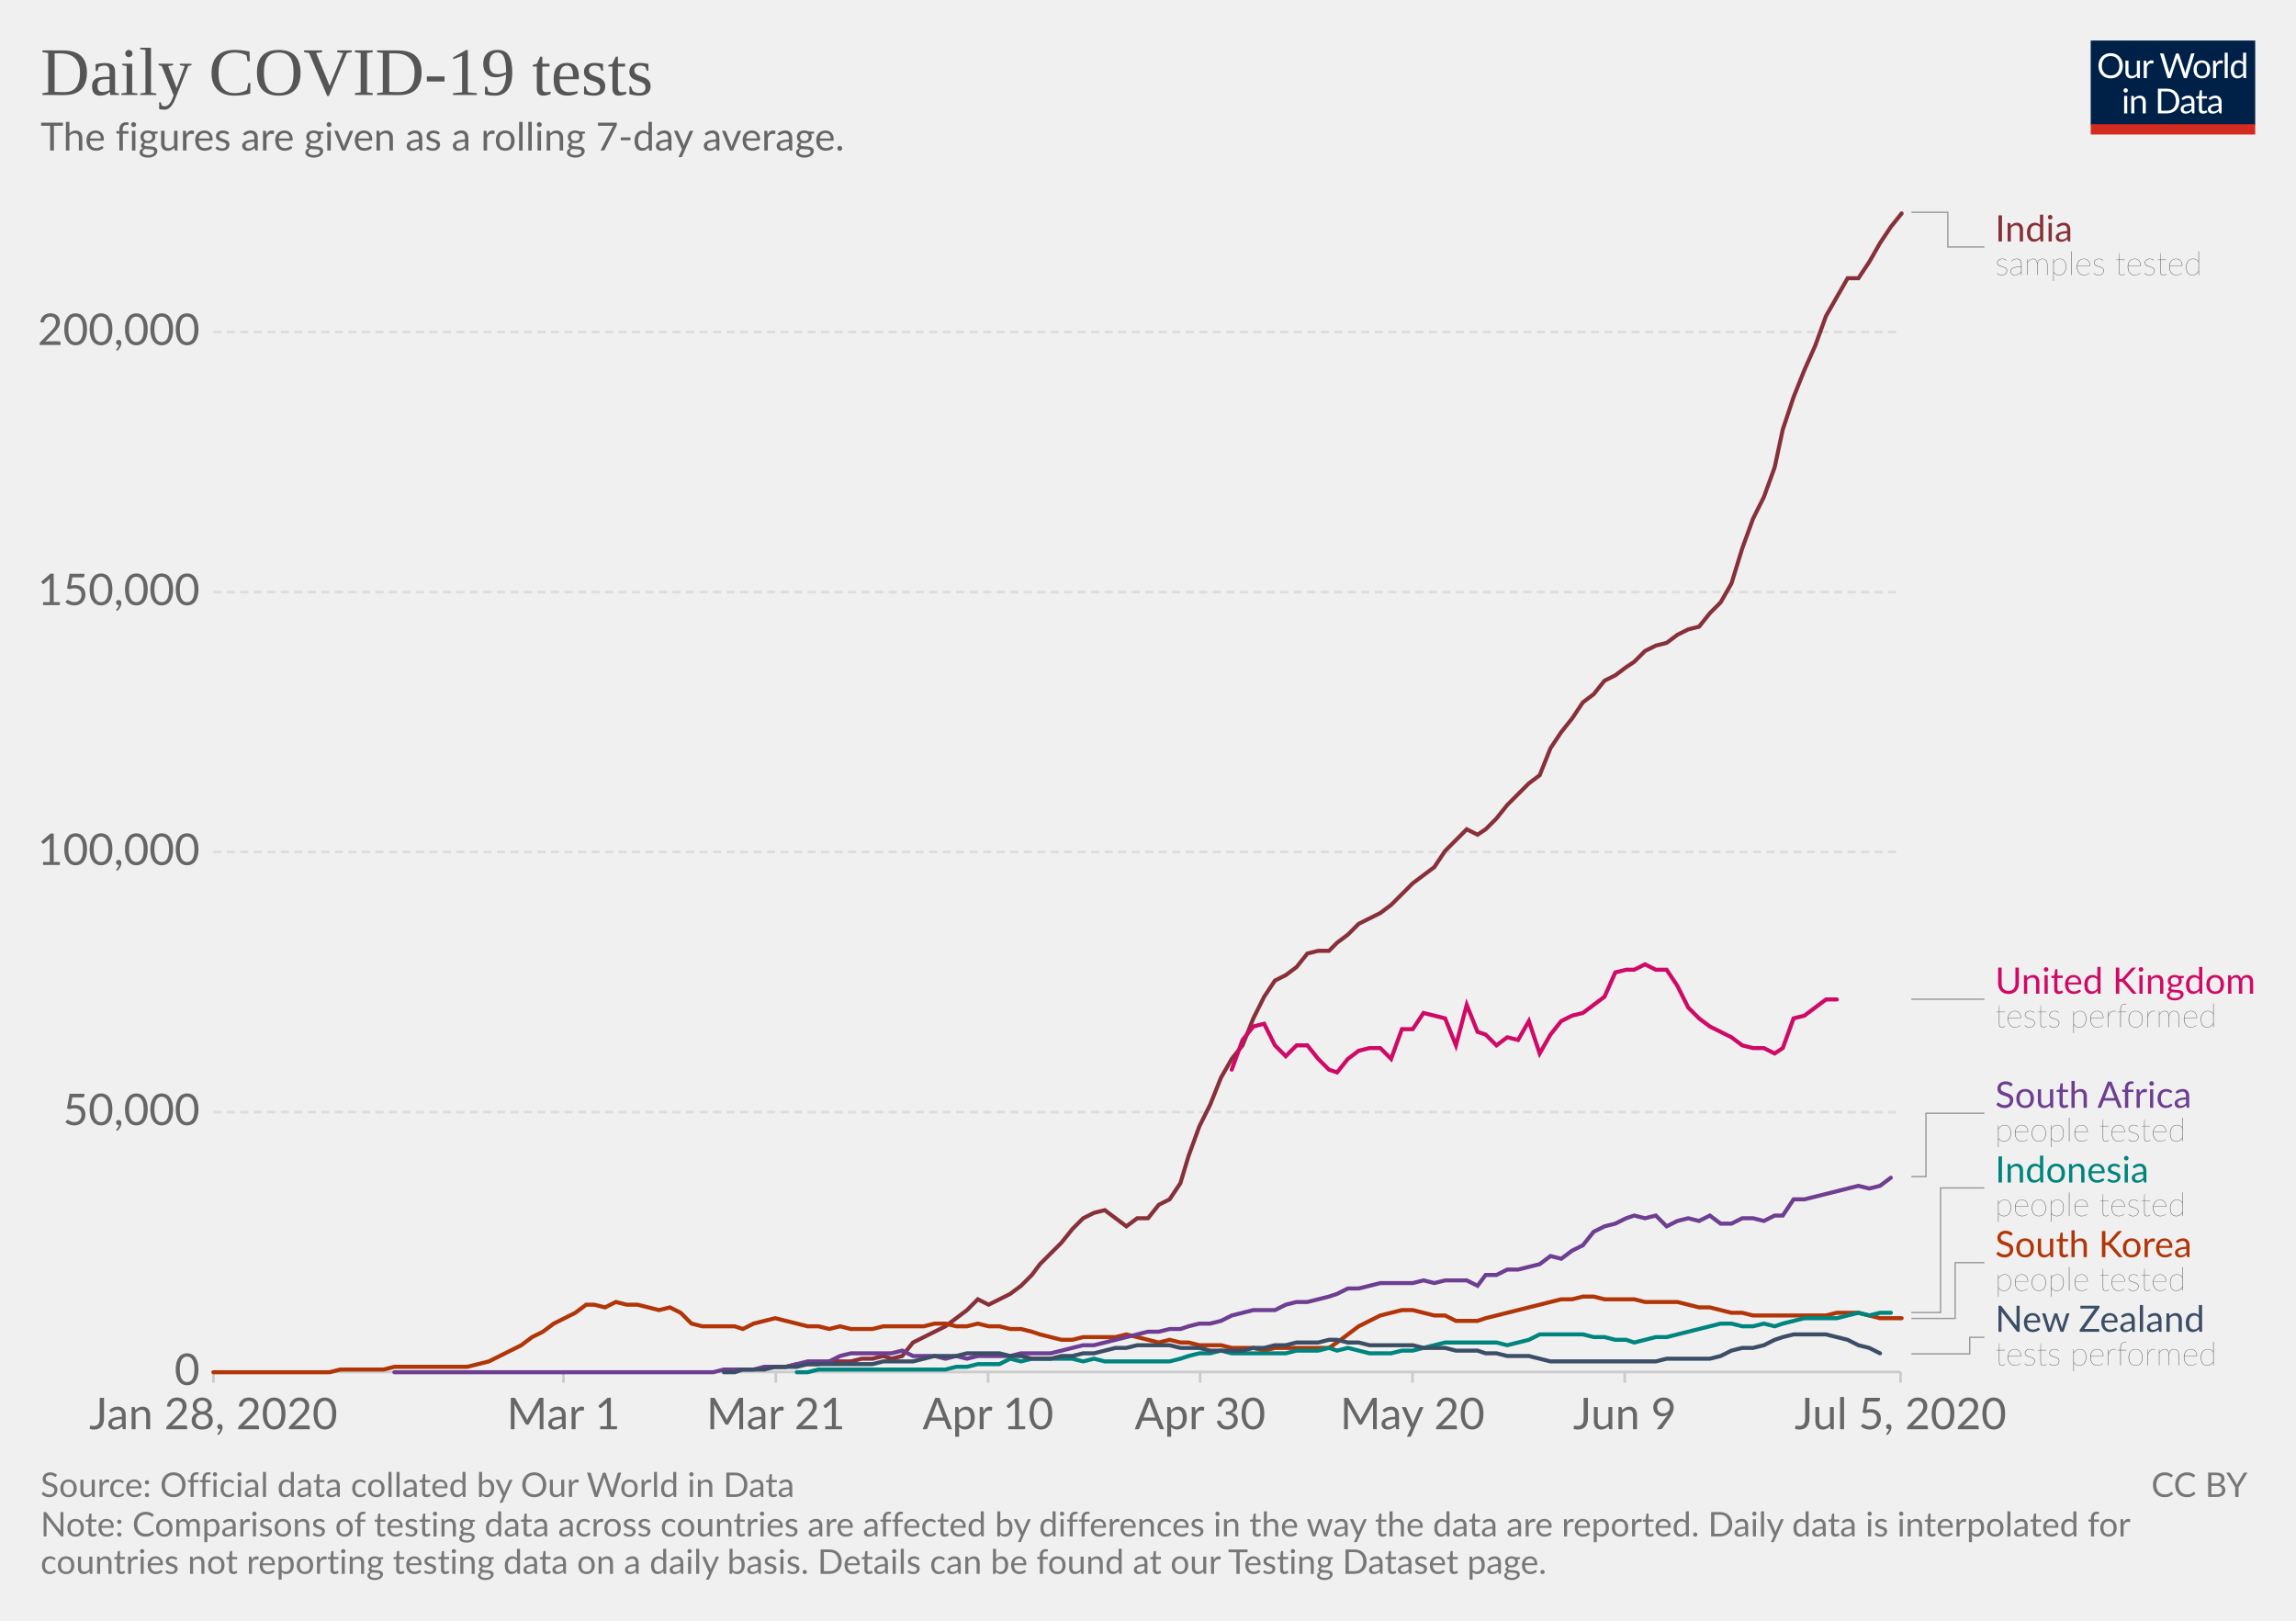
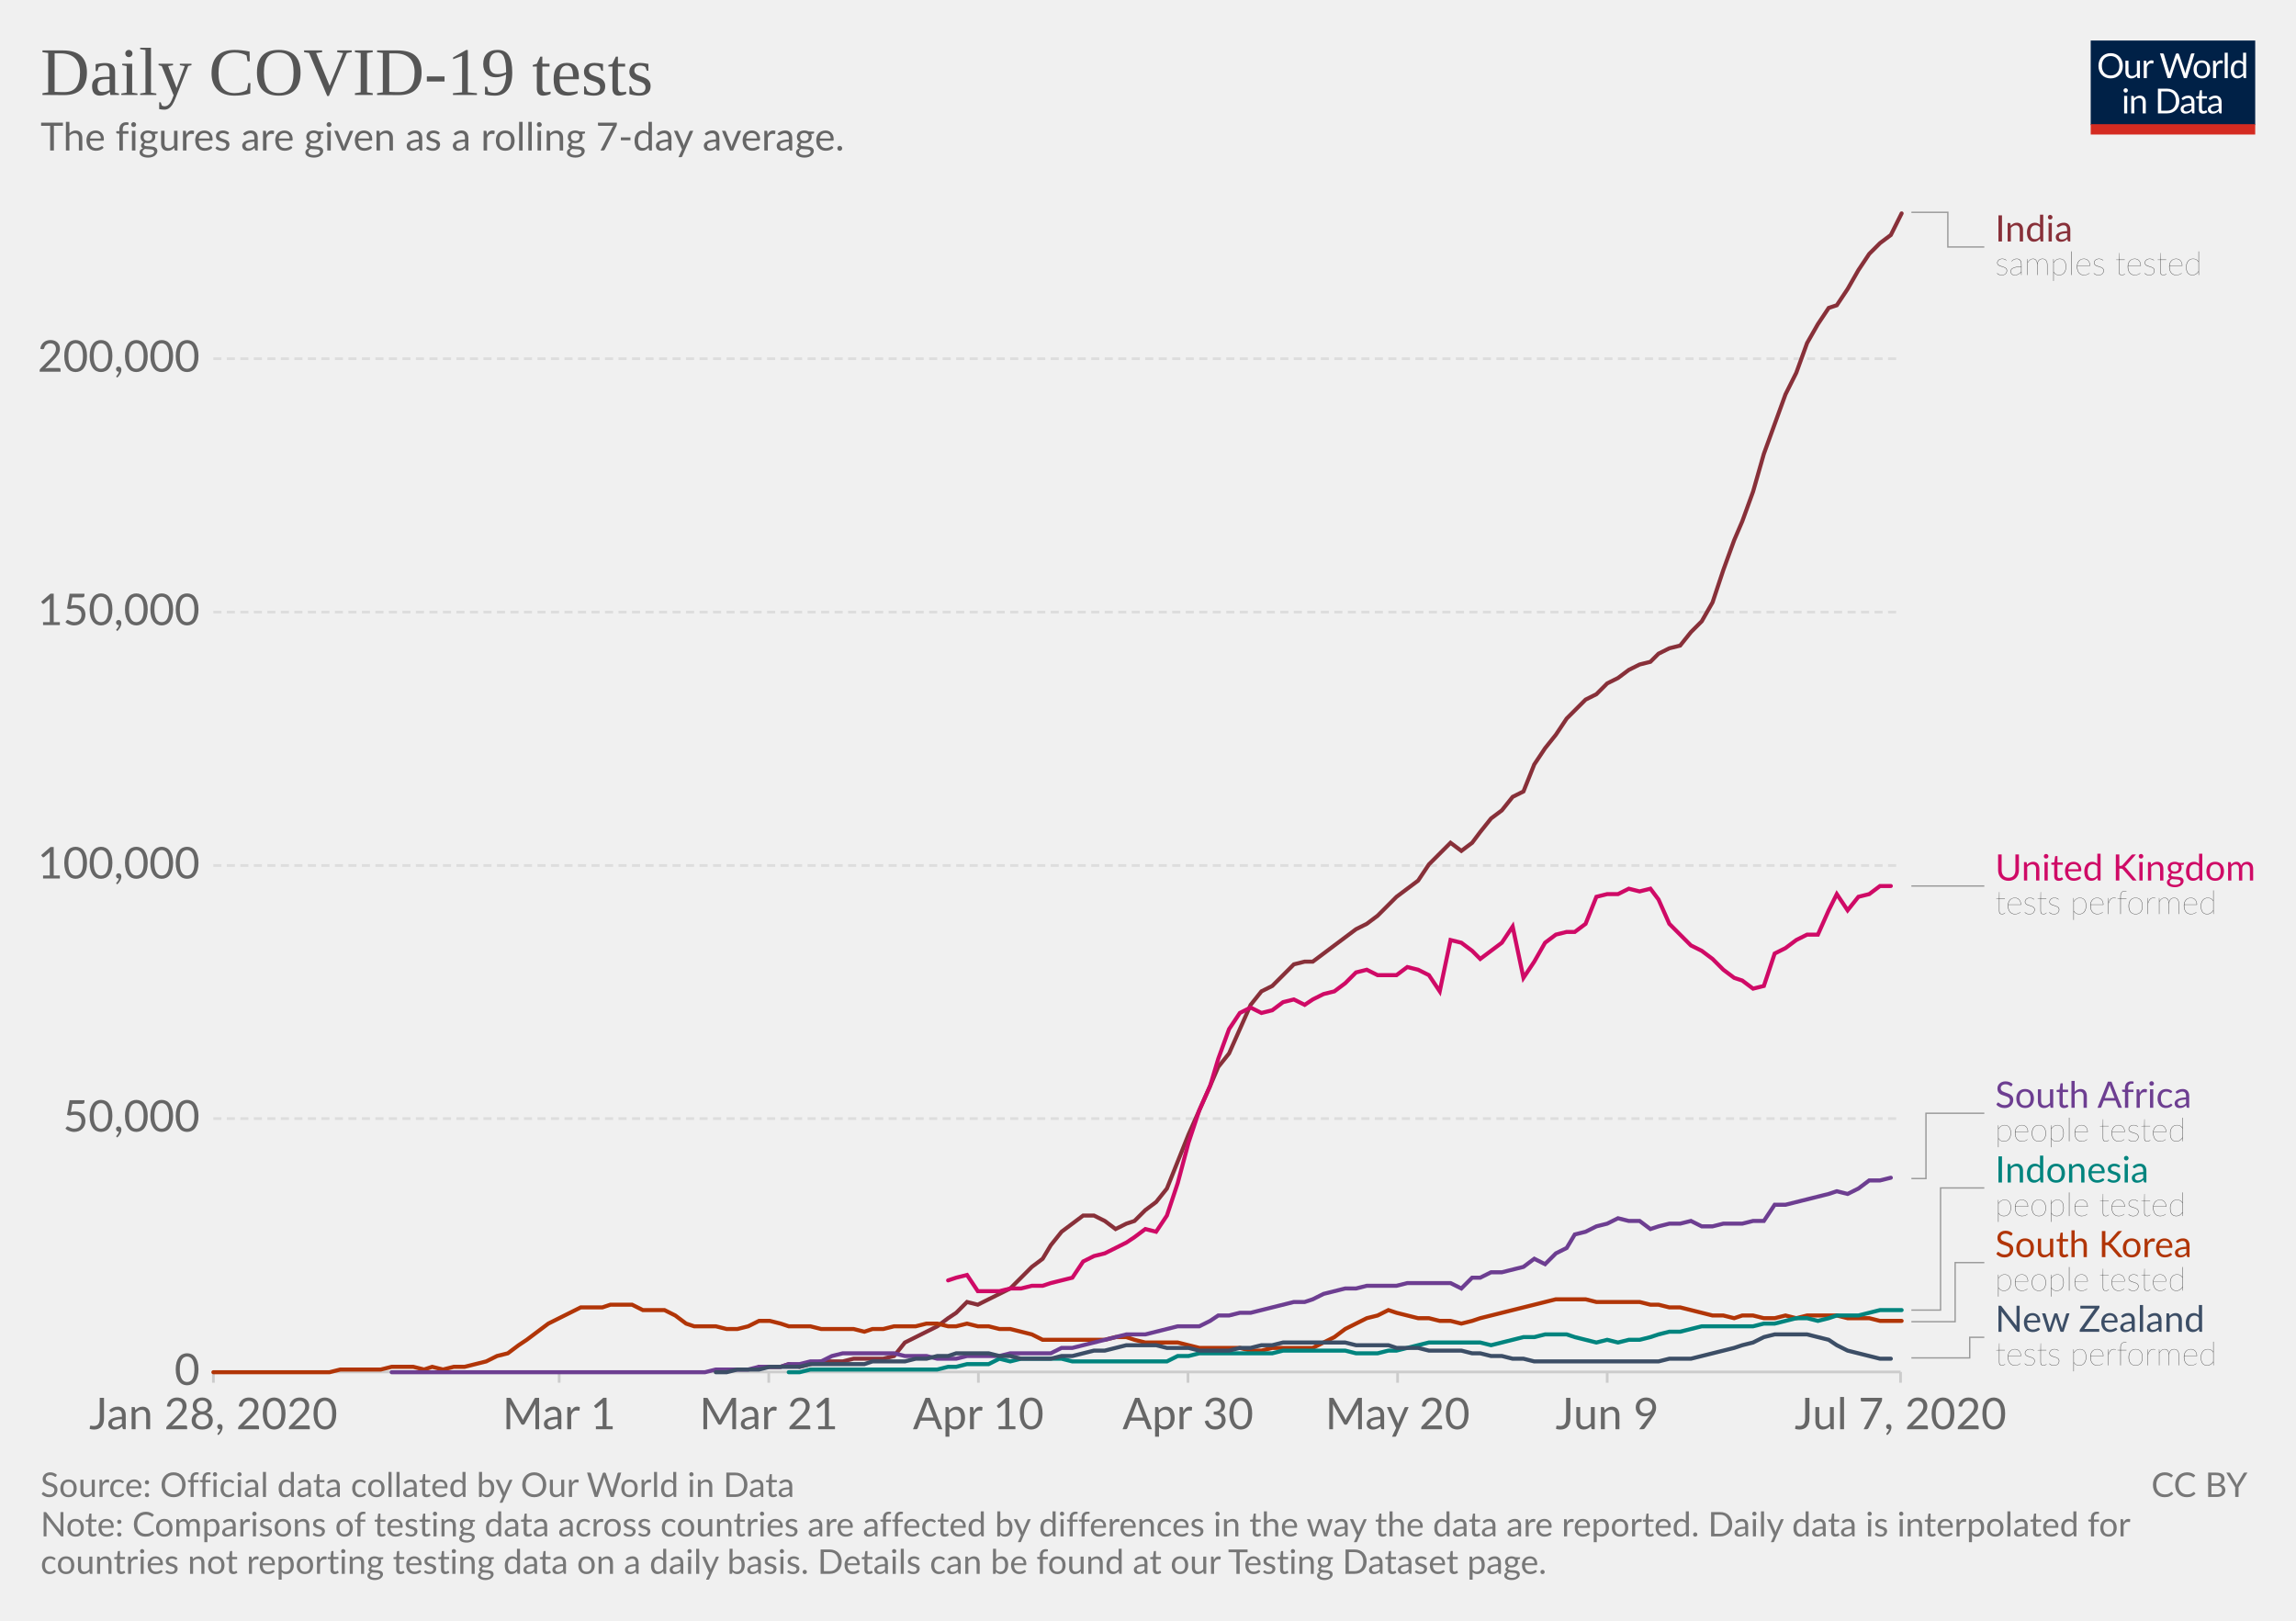
<svg xmlns="http://www.w3.org/2000/svg" version="1.1" style="background-color:#fff;-webkit-font-smoothing:antialiased" width="850" height="600" viewBox="0 0 850 600" font-family="Lato,'Helvetica Neue',Helvetica,Arial,sans-serif" font-size="18" text-rendering="optimizeLegibility">
  <g class="HeaderView">
    <g transform="matrix(.29 0 0 .29 774 15)">
      <svg width="210" height="120" viewBox="0 0 210 120" fill="none">
        <g clip-path="url(#clip0)">
          <path d="M0 0h210v107.89H0V0z" fill="#002147" />
          <path d="M40.98 32.25c0 2.36-.38 4.53-1.12 6.51a14.26 14.26 0 01-8.1 8.4c-1.9.78-4.02 1.17-6.34 1.17a16.6 16.6 0 01-6.33-1.17 14.31 14.31 0 01-8.08-8.4 18.29 18.29 0 01-1.12-6.51c0-2.36.38-4.53 1.12-6.5a14.32 14.32 0 018.07-8.44c1.92-.8 4.03-1.19 6.34-1.19 2.32 0 4.43.4 6.34 1.19 1.92.8 3.56 1.9 4.93 3.34a14.87 14.87 0 013.17 5.1 18.1 18.1 0 011.12 6.5zm-4.38 0c0-1.94-.26-3.68-.8-5.22a10.91 10.91 0 00-2.24-3.89 9.68 9.68 0 00-3.52-2.46 11.95 11.95 0 00-4.62-.86c-1.68 0-3.21.28-4.6.86a9.88 9.88 0 00-3.54 2.46 10.91 10.91 0 00-2.24 3.9c-.53 1.53-.8 3.27-.8 5.2 0 1.94.27 3.68.8 5.22a11.17 11.17 0 002.24 3.9 10.01 10.01 0 003.55 2.44c1.38.56 2.9.83 4.6.83 1.7 0 3.24-.27 4.61-.83a9.8 9.8 0 003.52-2.44 11.17 11.17 0 002.25-3.9c.53-1.54.8-3.28.8-5.21zm26.22-6.54V48H60.5c-.56 0-.9-.27-1.05-.81l-.31-2.4a12.45 12.45 0 01-3.26 2.6c-1.2.64-2.58.96-4.13.96-1.22 0-2.3-.2-3.24-.6a6.52 6.52 0 01-2.33-1.7 7.37 7.37 0 01-1.43-2.67c-.3-1.04-.46-2.2-.46-3.45V25.7h3.91v14.22c0 1.68.38 2.99 1.15 3.91.77.93 1.96 1.39 3.54 1.39 1.16 0 2.24-.27 3.23-.82a10.42 10.42 0 002.8-2.28V25.7h3.91zm8.61 4.47a9.94 9.94 0 012.6-3.56 5.64 5.64 0 013.76-1.3c.47 0 .92.05 1.34.15.44.1.83.27 1.17.49l-.3 2.92c-.09.37-.3.55-.66.55-.2 0-.5-.04-.9-.13a6.21 6.21 0 00-3.24.18c-.54.2-1.03.5-1.47.92-.42.4-.81.9-1.17 1.5-.33.58-.64 1.26-.92 2.02V48H67.7V25.71h2.25c.42 0 .72.08.88.25.16.16.27.44.33.83l.26 3.39zm61.16-13.7L122.75 48h-3.82l-7.99-24.05a21.95 21.95 0 01-.42-1.58 38.36 38.36 0 01-.44 1.58L102.05 48h-3.83L88.4 16.47h3.54c.38 0 .7.1.95.29.26.2.43.43.5.73l6.52 21.9c.1.4.2.83.28 1.28.1.46.2.94.29 1.46l.3-1.46c.12-.47.25-.9.38-1.27l7.41-21.91c.1-.25.26-.48.51-.69.27-.22.58-.33.95-.33h1.23c.38 0 .69.1.92.29.24.2.41.43.53.73l7.4 21.9a28.4 28.4 0 01.68 2.62 29.52 29.52 0 01.52-2.61l6.54-21.91c.07-.27.23-.5.48-.7.27-.21.58-.32.95-.32h3.32zm9.35 8.88c1.63 0 3.1.27 4.4.82a9.43 9.43 0 015.46 5.94c.5 1.4.74 2.98.74 4.73 0 1.76-.25 3.34-.74 4.75a9.43 9.43 0 01-5.46 5.92c-1.3.52-2.77.79-4.4.79-1.64 0-3.12-.27-4.44-.8a9.42 9.42 0 01-3.35-2.3c-.92-1-1.63-2.2-2.13-3.61-.49-1.41-.73-3-.73-4.75s.24-3.33.73-4.73c.5-1.43 1.2-2.64 2.13-3.63a9.4 9.4 0 013.35-2.31c1.32-.55 2.8-.82 4.44-.82zm0 19.89c2.2 0 3.84-.73 4.93-2.2 1.08-1.48 1.63-3.54 1.63-6.18 0-2.66-.55-4.72-1.63-6.2-1.09-1.49-2.73-2.23-4.93-2.23-1.12 0-2.09.2-2.93.57a5.7 5.7 0 00-2.06 1.65 7.5 7.5 0 00-1.24 2.67c-.26 1.04-.4 2.22-.4 3.54 0 2.64.55 4.7 1.64 6.18 1.1 1.47 2.76 2.2 4.99 2.2zm17.97-15.07a9.94 9.94 0 012.6-3.56 5.64 5.64 0 013.76-1.3c.47 0 .91.05 1.34.15.44.1.83.27 1.16.49l-.28 2.92c-.09.37-.31.55-.66.55-.2 0-.5-.04-.9-.13a6.2 6.2 0 00-3.24.18c-.54.2-1.03.5-1.47.92-.43.4-.82.9-1.17 1.5a13.1 13.1 0 00-.92 2.02V48h-3.94V25.71h2.24c.43 0 .72.08.88.25.17.16.28.44.33.83l.27 3.39zm15.04-14.59V48h-3.92V15.6h3.92zm19.55 15.43a6.22 6.22 0 00-2.38-2.05 6.7 6.7 0 00-2.86-.6c-2.07 0-3.66.75-4.77 2.23-1.12 1.48-1.68 3.6-1.68 6.33 0 1.46.13 2.7.38 3.74a7.29 7.29 0 001.1 2.56 4.35 4.35 0 001.78 1.45c.7.3 1.5.46 2.4.46 1.29 0 2.41-.3 3.36-.88a9.6 9.6 0 002.67-2.49V31.02zm3.91-15.43V48h-2.33c-.56 0-.9-.27-1.06-.81l-.35-2.71a12.13 12.13 0 01-3.25 2.77 8.28 8.28 0 01-4.23 1.06 7.31 7.31 0 01-6.14-2.9c-.73-.96-1.3-2.15-1.69-3.57a18.35 18.35 0 01.07-9.48 11.29 11.29 0 011.89-3.7 8.7 8.7 0 017.06-3.34 7.96 7.96 0 016.12 2.62V15.59h3.91zM46.61 70.71V93H42.7V70.71h3.91zm.84-7c0 .39-.08.75-.24 1.09a2.81 2.81 0 01-1.52 1.47 2.67 2.67 0 01-2.16 0 2.9 2.9 0 01-1.45-1.47 2.67 2.67 0 010-2.16c.15-.35.35-.65.6-.9.25-.27.53-.47.85-.62a2.67 2.67 0 012.16 0c.35.15.65.35.9.62.27.25.47.55.62.9.16.34.24.7.24 1.08zm7.97 10.24c.49-.54 1-1.04 1.54-1.48a9.85 9.85 0 013.66-1.84 8.96 8.96 0 015.43.35c.94.4 1.72.97 2.33 1.71a7.36 7.36 0 011.43 2.67c.32 1.04.49 2.19.49 3.45V93h-3.94V78.81c0-1.69-.4-3-1.17-3.92-.76-.93-1.93-1.4-3.5-1.4a6.6 6.6 0 00-3.25.83c-1 .56-1.92 1.31-2.77 2.27V93h-3.94V70.71h2.35c.56 0 .9.28 1.04.82l.3 2.42zm57.7 3.3c0 2.36-.37 4.5-1.11 6.44a14.3 14.3 0 01-3.17 4.98 14.1 14.1 0 01-4.93 3.2c-1.9.76-4.02 1.13-6.33 1.13H85.8V61.47h11.77c2.31 0 4.42.39 6.33 1.15a13.8 13.8 0 018.1 8.18 17.75 17.75 0 011.12 6.45zm-4.37 0c0-1.94-.26-3.67-.8-5.2a10.94 10.94 0 00-2.23-3.87 9.57 9.57 0 00-3.53-2.42 12.23 12.23 0 00-4.61-.83h-7.5v24.62h7.5c1.7 0 3.24-.28 4.61-.84a9.7 9.7 0 003.53-2.4 10.94 10.94 0 002.24-3.87c.53-1.53.8-3.26.8-5.2zm19.8 5.72c-1.8.06-3.34.2-4.62.44-1.26.22-2.3.51-3.1.88-.8.36-1.37.8-1.74 1.3-.35.5-.53 1.05-.53 1.67 0 .58.1 1.1.3 1.52a3 3 0 00.76 1.05c.34.27.73.46 1.17.6.45.11.94.17 1.45.17a7.28 7.28 0 003.5-.81 11.95 11.95 0 002.82-2.2v-4.62zm-12.65-9.11a12.73 12.73 0 013.98-2.66c1.43-.59 3-.88 4.73-.88 1.25 0 2.36.2 3.33.61a6.81 6.81 0 013.94 4.38c.33 1.04.5 2.19.5 3.43V93h-1.74a1.8 1.8 0 01-.88-.18c-.2-.13-.36-.38-.48-.74l-.44-2.12c-.59.55-1.16 1.03-1.72 1.46a9.48 9.48 0 01-3.74 1.7c-.69.15-1.46.23-2.3.23-.87 0-1.69-.12-2.45-.35a5.34 5.34 0 01-3.34-2.93 6.64 6.64 0 01-.49-2.64c0-.88.25-1.72.73-2.53a6.33 6.33 0 012.35-2.17c1.09-.63 2.5-1.15 4.25-1.54 1.75-.41 3.89-.65 6.42-.7v-1.75c0-1.73-.37-3.03-1.12-3.91-.75-.9-1.84-1.34-3.28-1.34-.97 0-1.78.12-2.44.37-.64.23-1.2.5-1.7.81l-1.23.82c-.33.23-.67.35-1 .35-.27 0-.5-.07-.69-.2a2.1 2.1 0 01-.48-.53l-.7-1.25zm27.67 19.5c-1.76 0-3.12-.5-4.07-1.48-.94-.98-1.41-2.4-1.41-4.25V74h-2.68a.9.9 0 01-.6-.2c-.16-.14-.24-.36-.24-.66v-1.56l3.65-.46.9-6.89a.9.9 0 01.29-.52.88.88 0 01.62-.22H142v7.67h6.44V74H142v13.38c0 .94.22 1.63.68 2.09.45.45 1.04.68 1.76.68a3.21 3.21 0 001.85-.53l.55-.35c.16-.12.3-.18.41-.18.2 0 .4.13.55.38l1.15 1.87a7.45 7.45 0 01-2.44 1.5c-.96.35-1.94.52-2.95.52zm19.68-10.4c-1.8.07-3.34.21-4.62.45-1.26.22-2.3.51-3.1.88-.8.36-1.37.8-1.74 1.3-.35.5-.53 1.05-.53 1.67 0 .58.1 1.1.3 1.52.18.42.44.77.76 1.05.34.27.73.46 1.17.6.45.11.94.17 1.45.17a7.3 7.3 0 003.5-.81 12.04 12.04 0 002.82-2.2v-4.62zm-12.65-9.1a12.72 12.72 0 013.99-2.66c1.42-.59 3-.88 4.72-.88 1.25 0 2.36.2 3.33.61a6.81 6.81 0 013.94 4.38c.33 1.04.5 2.19.5 3.43V93h-1.74a1.8 1.8 0 01-.88-.18c-.2-.13-.36-.38-.48-.74l-.44-2.12c-.59.55-1.16 1.03-1.72 1.46a9.48 9.48 0 01-3.74 1.7c-.69.15-1.46.23-2.3.23-.87 0-1.69-.12-2.45-.35a5.33 5.33 0 01-3.34-2.93 6.62 6.62 0 01-.49-2.64c0-.88.25-1.72.73-2.53a6.33 6.33 0 012.35-2.17c1.09-.63 2.5-1.15 4.25-1.54a31.2 31.2 0 016.42-.7v-1.75c0-1.73-.37-3.03-1.12-3.91-.75-.9-1.84-1.34-3.28-1.34-.97 0-1.78.12-2.44.37-.64.23-1.2.5-1.7.81-.46.3-.87.57-1.22.82-.34.23-.68.35-1.02.35-.26 0-.49-.07-.68-.2a1.88 1.88 0 01-.48-.53l-.7-1.25z" fill="#fff" />
          <path fill="#D42B21" d="M0 106.79h210V120H0z" />
        </g>
        <defs>
          <clipPath id="clip0">
            <path fill="#fff" d="M0 0h210v120H0z" />
          </clipPath>
        </defs>
      </svg>
    </g>
    <a href="https://ourworldindata.org/grapher/daily-covid-19-tests-smoothed-7-day" target="_blank" font-family="&quot;Playfair Display&quot;,Georgia,&quot;Times New Roman&quot;,serif">
      <text font-size="25.2" x="15" y="35.2" fill="#555">
        <tspan x="15" y="35.16">Daily COVID-19 tests</tspan>
      </text>
    </a>
    <text font-size="14.4" x="15" y="55.7" fill="#666">
      <tspan x="15" y="55.72">The figures are given as a rolling 7-day average.</tspan>
    </text>
  </g>
  <g class="LineChart">
    <defs>
      <clipPath id="a">
        <path d="M68.97 0h830v901h-830z" />
      </clipPath>
    </defs>
    <g class="AxisBoxView">
      <g class="HorizontalAxis">
-         <path stroke="#ccc" d="M79 507.9v4M208.6 507.9v4M287.2 507.9v4M365.8 507.9v4M444.3 507.9v4M522.9 507.9v4M601.5 507.9v4M703.6 507.9v4" />
+         <path stroke="#ccc" d="M79 507.9v4M207 507.9v4M284.6 507.9v4M362.2 507.9v4M439.8 507.9v4M517.4 507.9v4M595 507.9v4M703.6 507.9v4" />
        <text x="79" y="529.1" fill="#666" text-anchor="middle" font-size="16.2">Jan 28, 2020</text>
-         <text x="208.6" y="529.1" fill="#666" text-anchor="middle" font-size="16.2">Mar 1</text>
-         <text x="287.2" y="529.1" fill="#666" text-anchor="middle" font-size="16.2">Mar 21</text>
-         <text x="365.8" y="529.1" fill="#666" text-anchor="middle" font-size="16.2">Apr 10</text>
-         <text x="444.3" y="529.1" fill="#666" text-anchor="middle" font-size="16.2">Apr 30</text>
-         <text x="522.9" y="529.1" fill="#666" text-anchor="middle" font-size="16.2">May 20</text>
-         <text x="601.5" y="529.1" fill="#666" text-anchor="middle" font-size="16.2">Jun 9</text>
-         <text x="703.6" y="529.1" fill="#666" text-anchor="middle" font-size="16.2">Jul 5, 2020</text>
+         <text x="207" y="529.1" fill="#666" text-anchor="middle" font-size="16.2">Mar 1</text>
+         <text x="284.6" y="529.1" fill="#666" text-anchor="middle" font-size="16.2">Mar 21</text>
+         <text x="362.2" y="529.1" fill="#666" text-anchor="middle" font-size="16.2">Apr 10</text>
+         <text x="439.8" y="529.1" fill="#666" text-anchor="middle" font-size="16.2">Apr 30</text>
+         <text x="517.4" y="529.1" fill="#666" text-anchor="middle" font-size="16.2">May 20</text>
+         <text x="595" y="529.1" fill="#666" text-anchor="middle" font-size="16.2">Jun 9</text>
+         <text x="703.6" y="529.1" fill="#666" text-anchor="middle" font-size="16.2">Jul 7, 2020</text>
      </g>
      <g class="VerticalAxis" fill="#666" dominant-baseline="middle" text-anchor="end" font-size="16.2">
        <text x="73.97" y="507.9">0</text>
-         <text x="73.97" y="411.7">50,000</text>
-         <text x="73.97" y="315.4">100,000</text>
-         <text x="73.97" y="219.2">150,000</text>
-         <text x="73.97" y="122.9">200,000</text>
+         <text x="73.97" y="414.1">50,000</text>
+         <text x="73.97" y="320.4">100,000</text>
+         <text x="73.97" y="226.6">150,000</text>
+         <text x="73.97" y="132.8">200,000</text>
      </g>
      <g class="AxisGridLines horizontalLines">
        <path stroke="#ccc" d="M78.97 507.9h624.64" />
-         <path stroke="#ddd" stroke-dasharray="3,2" d="M78.97 411.7h624.64M78.97 315.4h624.64M78.97 219.2h624.64M78.97 122.9h624.64" />
+         <path stroke="#ddd" stroke-dasharray="3,2" d="M78.97 414.1h624.64M78.97 320.4h624.64M78.97 226.6h624.64M78.97 132.8h624.64" />
      </g>
    </g>
    <g clip-path="url(#a)">
      <g class="HeightedLegend" cursor="pointer">
        <g class="legendMark">
          <g class="indicator">
            <path d="M707.61 78.6h13.5v12.83h13.5" stroke="#999" stroke-width=".5" fill="none" />
          </g>
          <text font-size="13.5" x="738.6" y="89.4" fill="#883039">
            <tspan x="738.61" y="89.4">India</tspan>
          </text>
          <text font-size="12.15" x="738.6" y="101.8" fill="#333" class="textAnnotation" font-weight="lighter">
            <tspan x="738.61" y="101.82">samples tested</tspan>
          </text>
        </g>
        <g class="legendMark">
          <g class="indicator">
-             <path d="M707.61 369.9h13.5v0h13.5" stroke="#999" stroke-width=".5" fill="none" />
+             <path d="M707.61 328h13.5v0h13.5" stroke="#999" stroke-width=".5" fill="none" />
          </g>
-           <text font-size="13.5" x="738.6" y="367.9" fill="#CF0A66">
-             <tspan x="738.61" y="367.88">United Kingdom</tspan>
+           <text font-size="13.5" x="738.6" y="326" fill="#CF0A66">
+             <tspan x="738.61" y="325.98">United Kingdom</tspan>
          </text>
-           <text font-size="12.15" x="738.6" y="380.3" fill="#333" class="textAnnotation" font-weight="lighter">
-             <tspan x="738.61" y="380.29">tests performed</tspan>
+           <text font-size="12.15" x="738.6" y="338.4" fill="#333" class="textAnnotation" font-weight="lighter">
+             <tspan x="738.61" y="338.39">tests performed</tspan>
          </text>
        </g>
        <g class="legendMark">
          <g class="indicator">
-             <path d="M707.61 435.6h5.4v-23.47h21.6" stroke="#999" stroke-width=".5" fill="none" />
+             <path d="M707.61 436.3h5.4v-24.17h21.6" stroke="#999" stroke-width=".5" fill="none" />
          </g>
          <text font-size="13.5" x="738.6" y="410.1" fill="#6D3E91">
            <tspan x="738.61" y="410.1">South Africa</tspan>
          </text>
          <text font-size="12.15" x="738.6" y="422.5" fill="#333" class="textAnnotation" font-weight="lighter">
            <tspan x="738.61" y="422.52">people tested</tspan>
          </text>
        </g>
        <g class="legendMark">
          <g class="indicator">
-             <path d="M707.61 485.9h10.8v-46.12h16.2" stroke="#999" stroke-width=".5" fill="none" />
+             <path d="M707.61 485h10.8v-45.22h16.2" stroke="#999" stroke-width=".5" fill="none" />
          </g>
          <text font-size="13.5" x="738.6" y="437.8" fill="#00847E">
            <tspan x="738.61" y="437.75">Indonesia</tspan>
          </text>
          <text font-size="12.15" x="738.6" y="450.2" fill="#333" class="textAnnotation" font-weight="lighter">
            <tspan x="738.61" y="450.17">people tested</tspan>
          </text>
        </g>
        <g class="legendMark">
          <g class="indicator">
-             <path d="M707.61 488.1h16.2v-20.67h10.8" stroke="#999" stroke-width=".5" fill="none" />
+             <path d="M707.61 489.3h16.2v-21.88h10.8" stroke="#999" stroke-width=".5" fill="none" />
          </g>
          <text font-size="13.5" x="738.6" y="465.4" fill="#B13507">
            <tspan x="738.61" y="465.4">South Korea</tspan>
          </text>
          <text font-size="12.15" x="738.6" y="477.8" fill="#333" class="textAnnotation" font-weight="lighter">
            <tspan x="738.61" y="477.82">people tested</tspan>
          </text>
        </g>
        <g class="legendMark">
          <g class="indicator">
-             <path d="M707.61 501.2h21.6v-6.12h5.4" stroke="#999" stroke-width=".5" fill="none" />
+             <path d="M707.61 502.7h21.6v-7.63h5.4" stroke="#999" stroke-width=".5" fill="none" />
          </g>
          <text font-size="13.5" x="738.6" y="493.1" fill="#3C4E66">
            <tspan x="738.61" y="493.05">New Zealand</tspan>
          </text>
          <text font-size="12.15" x="738.6" y="505.5" fill="#333" class="textAnnotation" font-weight="lighter">
            <tspan x="738.61" y="505.47">tests performed</tspan>
          </text>
        </g>
      </g>
      <g class="Lines">
        <g class="key-India_0">
-           <path stroke="#883039" stroke-linecap="round" d="M283 506h8l4-1h8l4-1h8l4-1h4l4-1 3 1 4-1 4-5 4-2 4-2 4-2 4-3 4-3 4-4 4 2 4-2 4-2 4-3 4-4 3-4 4-4 4-4 4-5 4-4 4-2 4-1 4 3 4 3 4-3h4l4-5 4-2 4-6 3-10 4-11 4-8 4-10 4-7 4-5 4-10 4-8 4-6 4-2 4-3 4-5 4-1h4l3-3 4-3 4-4 4-2 4-2 4-3 4-4 4-4 4-3 4-3 4-6 4-4 4-4 4 2 3-2 4-4 4-5 4-4 4-4 4-3 4-10 4-6 4-5 4-6 4-3 4-5 4-2 4-3 3-2 4-4 4-2 4-1 4-3 4-2 4-1 4-5 4-4 4-7 4-13 4-11 4-8 4-11 3-14 4-12 4-10 4-9 4-11 4-7 4-7h4l4-6 4-7 4-6 4-5" fill="none" stroke-width="1.5" />
+           <path stroke="#883039" stroke-linecap="round" d="M281 506h8l3-1 4 1 4-1 4-1h8l4-1h11l4-1 4-5 4-2 4-2 4-2 4-3 3-2 4-4 4 1 4-2 4-2 4-2 4-4 4-4 4-3 3-5 4-5 4-3 4-3h4l4 2 4 3 4-2 3-1 4-4 4-3 4-5 4-10 4-10 4-9 4-9 3-7 4-5 4-9 4-9 4-5 4-2 4-4 4-4 4-1h3l4-3 4-3 4-3 4-3 4-2 4-3 4-4 3-3 4-3 4-3 4-6 4-4 4-4 4 3 4-3 3-4 4-5 4-3 4-5 4-2 4-10 4-6 4-5 4-6 3-3 4-4 4-2 4-4 4-2 4-3 4-2 4-1 3-3 4-2 4-1 4-5 4-4 4-7 4-12 4-11 3-7 4-11 4-14 4-11 4-11 4-8 4-11 4-7 4-6 3-1 4-6 4-7 4-6 4-4 4-3 4-8" fill="none" stroke-width="1.5" />
        </g>
        <g class="key-United-Kingdom_0">
-           <path stroke="#CF0A66" stroke-linecap="round" d="M456 396l4-11 4-5 4-1 4 8 4 4 4-4h4l4 5 4 4 3 1 4-5 4-3 4-1h4l4 4 4-11h4l4-6 4 1 4 1 4 10 4-15 4 10 3 1 4 4 4-3 4 1 4-7 4 12 4-7 4-5 4-2 4-1 4-3 4-3 4-9 4-1h3l4-2 4 2h4l4 6 4 8 4 4 4 3 4 2 4 2 4 3 4 1h4l4 2 3-2 4-11 4-1 4-3 4-3h4" fill="none" stroke-width="1.5" />
+           <path stroke="#CF0A66" stroke-linecap="round" d="M351 474l3-1 4-1 4 6h8l4-1h4l4-1h4l3-1 4-1 4-1 4-6 4-2 4-1 4-2 4-2 3-2 4-3 4 1 4-6 4-12 4-15 4-12 4-9 3-10 4-11 4-6 4-2 4 2 4-1 4-3 4-1 4 2 3-2 4-2 4-1 4-3 4-4 4-1 4 2h7l4-3 4 1 4 2 4 6 4-19 4 1 4 3 3 3 4-3 4-3 4-6 4 19 4-6 4-7 4-3 4-1h3l4-3 4-10 4-1h4l4-2 4 1 4-1 3 4 4 9 4 4 4 4 4 2 4 3 4 4 4 3 3 1 4 3 4-1 4-12 4-2 4-3 4-2h4l4-9 3-6 4 6 4-5 4-1 4-3h4" fill="none" stroke-width="1.5" />
        </g>
        <g class="key-South-Korea_0">
-           <path stroke="#B13507" stroke-linecap="round" d="M79 508h43l4-1h16l4-1h27l4-1 4-1 4-2 4-2 4-2 4-3 4-2 4-3 4-2 4-2 4-3h3l4 1 4-2 4 1h4l4 1 4 1 4-1 4 2 4 4 4 1h12l3 1 4-2 4-1 4-1 4 1 4 1 4 1h4l4 1 4-1 4 1h8l4-1h15l4-1h4l4 1h4l4-1 4 1h4l4 1h4l4 1 3 1 4 1 4 1h4l4-1h12l4-1 4 1 4 1 4 1 4-1 4 1h3l4 1h8l4 1h8l4 1 4-1h20l3-2 4-3 4-3 4-2 4-2 4-1 4-1h4l4 1 4 1h4l4 2h8l3-1 4-1 4-1 4-1 4-1 4-1 4-1 4-1h4l4-1h4l4 1h11l4 1h12l4 1 4 1h4l4 1 4 1h4l4 1h27l4-1h8l4 1 4 1h8" fill="none" stroke-width="1.5" />
+           <path stroke="#B13507" stroke-linecap="round" d="M79 508h43l4-1h15l4-1h8l4 1 3-1 4 1 4-1h4l4-1 4-1 4-2 4-1 4-3 3-2 4-3 4-3 4-2 4-2 4-2h8l3-1h8l4 2h8l4 2 4 3 3 1h8l4 1h4l4-1 4-2h4l4 1 3 1h8l4 1h12l4 1 3-1h4l4-1h8l4-1h4l4 1h3l4-1 4 1h4l4 1h4l4 1 4 1 4 2h23l4-1h4l3 1 4 1h12l4 1 4 1h15l4 1h4l4-1h15l4-2 4-2 4-3 4-2 4-2 4-1 4-2 3 1 4 1 4 1h4l4 1h4l4 1 4-1 3-1 4-1 4-1 4-1 4-1 4-1 4-1 4-1h11l4 1h16l4 1h3l4 1h4l4 1 4 1 4 1h4l4 1 3-1h4l4 1h4l4-1 4 1 4-1h11l4 1h8l4 1h8" fill="none" stroke-width="1.5" />
        </g>
        <g class="key-South-Africa_0">
-           <path stroke="#6D3E91" stroke-linecap="round" d="M146 508h118l4-1h11l4-1h8l4-1 4-1h8l4-2 4-1h15l4-1 4 2h8l4 1 4-1 4 1 4-1h12l4-1h11l4-1 4-1 4-1h4l4-1 4-1 4-1 4-1 4-1h4l4-1h4l3-1 4-1h4l4-1 4-2 4-1 4-1h8l4-2 4-1h4l4-1 4-1 3-1 4-2h4l4-1 4-1h12l4-1 4 1 4-1h8l4 2 3-4h4l4-2h4l4-1 4-1 4-3 4 1 4-3 4-2 4-5 4-2 4-1 4-2 3-1 4 1 4-1 4 4 4-2 4-1 4 1 4-2 4 3h4l4-2h4l4 1 4-2h3l4-6h4l4-1 4-1 4-1 4-1 4-1 4 1 4-1 4-3" fill="none" stroke-width="1.5" />
+           <path stroke="#6D3E91" stroke-linecap="round" d="M145 508h116l4-1h12l4-1h8l3-1h4l4-1h4l4-2 4-1h19l4 1h8l4 1h7l4-1h12l4-1h15l4-2h4l4-1 4-1 4-1 4-1 4-1h7l4-1 4-1 4-1h8l4-2 3-2h4l4-1h4l4-1 4-1 4-1 4-1h4l3-1 4-2 4-1 4-1h4l4-1h11l4-1h16l4 2 4-4h3l4-2h4l4-1 4-1 4-3 4 2 4-4 4-2 3-5 4-1 4-2 4-1 4-2 4 1h4l4 3 3-1 4-1h4l4-1 4 2h4l4-1h7l4-1h4l4-6h4l4-1 4-1 4-1 4-1 3-1 4 1 4-2 4-3h4l4-1" fill="none" stroke-width="1.5" />
        </g>
        <g class="key-Indonesia_0">
-           <path stroke="#00847E" stroke-linecap="round" d="M295 508h4l4-1h47l4-1h4l4-1h8l4-2 4 1 4-1h15l4 1 4-1 4 1h24l4-1 3-1 4-1h4l4-1 4 1h20l4-1h8l4-1 3 1 4-1 4 1 4 1h8l4-1h4l4-1 4-1 4-1h19l4 1 4-1 4-1 4-2h16l4 1h4l4 1h4l3 1 4-1 4-1h4l4-1 4-1 4-1 4-1 4-1h4l4 1h4l4-1 4 1 3-1 4-1 4-1h12l4-1 4-1 4 1 4-1h4" fill="none" stroke-width="1.5" />
+           <path stroke="#00847E" stroke-linecap="round" d="M292 508h4l4-1h47l4-1h3l4-1h8l4-2 4 1 4-1h15l4 1h35l4-2h4l4-1h27l4-1h23l4 1h8l4-1h3l4-1 4-1 4-1h19l4 1 4-1 4-1 4-1h4l4-1h8l3 1 4 1 4 1 4-1 4 1 4-1h4l4-1 3-1 4-1h4l4-1 4-1h19l4-1h4l4-1 4-1h4l4 1 4-1 3-1h8l4-1 4-1h8" fill="none" stroke-width="1.5" />
        </g>
        <g class="key-New-Zealand_0">
-           <path stroke="#3C4E66" stroke-linecap="round" d="M268 508h4l3-1h8l4-1h8l4-1h24l4-1h11l4-1 4-1h8l4-1h12l4 1h4l4 1h7l4-1h4l4-1h4l4-1 4-1h4l4-1h12l4 1h7l4 1h12l4-1h4l4-1h4l4-1h8l4-1h3l4 1h4l4 1h16l4 1h8l4 1h8l3 1h4l4 1h8l4 1 4 1h39l4-1h16l4-1 4-2 4-1h4l4-1 4-2 3-1 4-1h12l4 1 4 1 4 2 4 1 4 2" fill="none" stroke-width="1.5" />
+           <path stroke="#3C4E66" stroke-linecap="round" d="M265 508h4l4-1h8l4-1h11l4-1h20l3-1h12l4-1h4l4-1h4l3-1h12l4 1h4l4 1h11l4-1h4l4-1 4-1h4l4-1 4-1h11l4 1h8l4 1h11l4-1h4l4-1h4l4-1h23l4 1h12l3 1h8l4 1h12l4 1h3l4 1h4l4 1h4l4 1h46l4-1h8l4-1 4-1 4-1 4-1 3-1 4-1 4-2 4-1h12l4 1 4 1 3 2 4 2 4 1 4 1 4 1h4" fill="none" stroke-width="1.5" />
        </g>
      </g>
    </g>
  </g>
  <g class="SourcesFooter" fill="#777">
    <g class="clickable" fill="#777">
      <text font-size="12.6" x="15" y="554.2">
        <tspan x="15" y="554.18">Source: Official data collated by Our World in Data</tspan>
      </text>
    </g>
    <text font-size="12.6" x="15" y="568.8">
      <tspan x="15" y="568.78">Note: Comparisons of testing data across countries are affected by differences in the way the data are reported. Daily data is interpolated for</tspan>
      <tspan x="15" y="582.64">countries not reporting testing data on a daily basis. Details can be found at our Testing Dataset page.</tspan>
    </text>
    <text font-size="12.6" x="796.4" y="554.2">
      <tspan x="796.44" y="554.18">
        <a class="cclogo" href="http://creativecommons.org/licenses/by/4.0/deed.en_US" target="_blank" fill="#777">CC BY</a>
      </tspan>
    </text>
  </g>
</svg>
